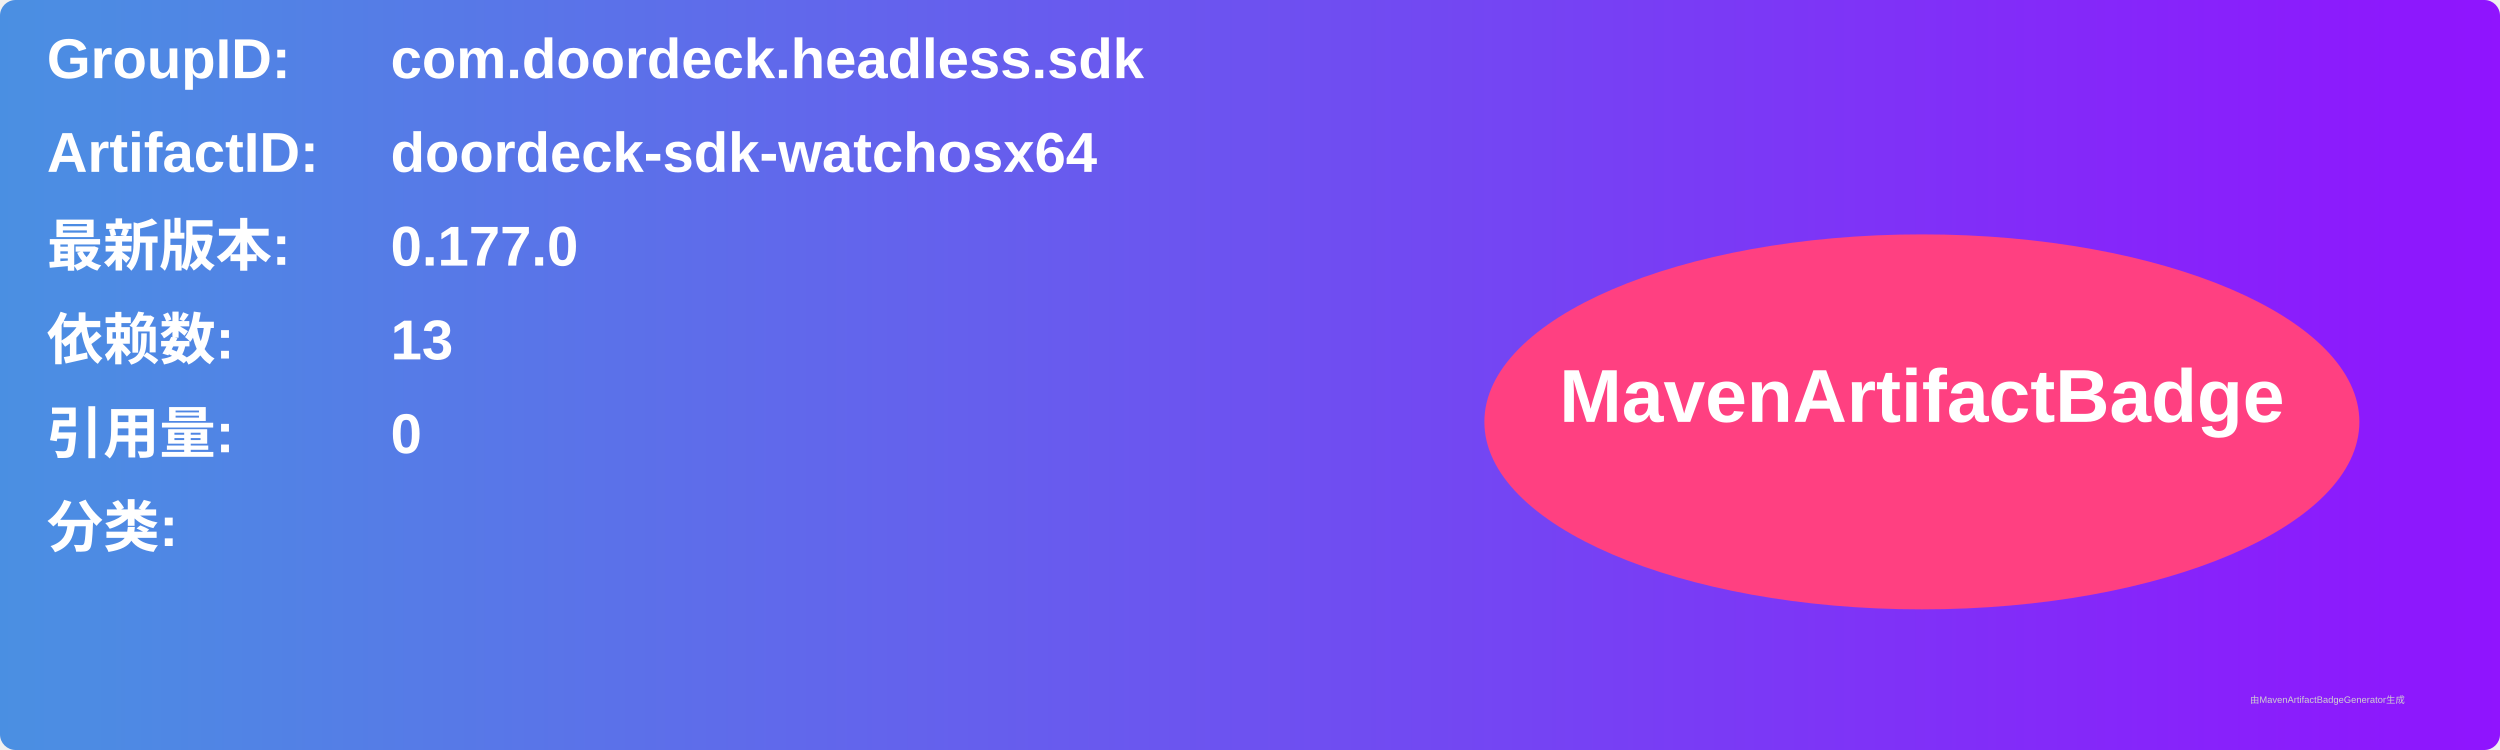
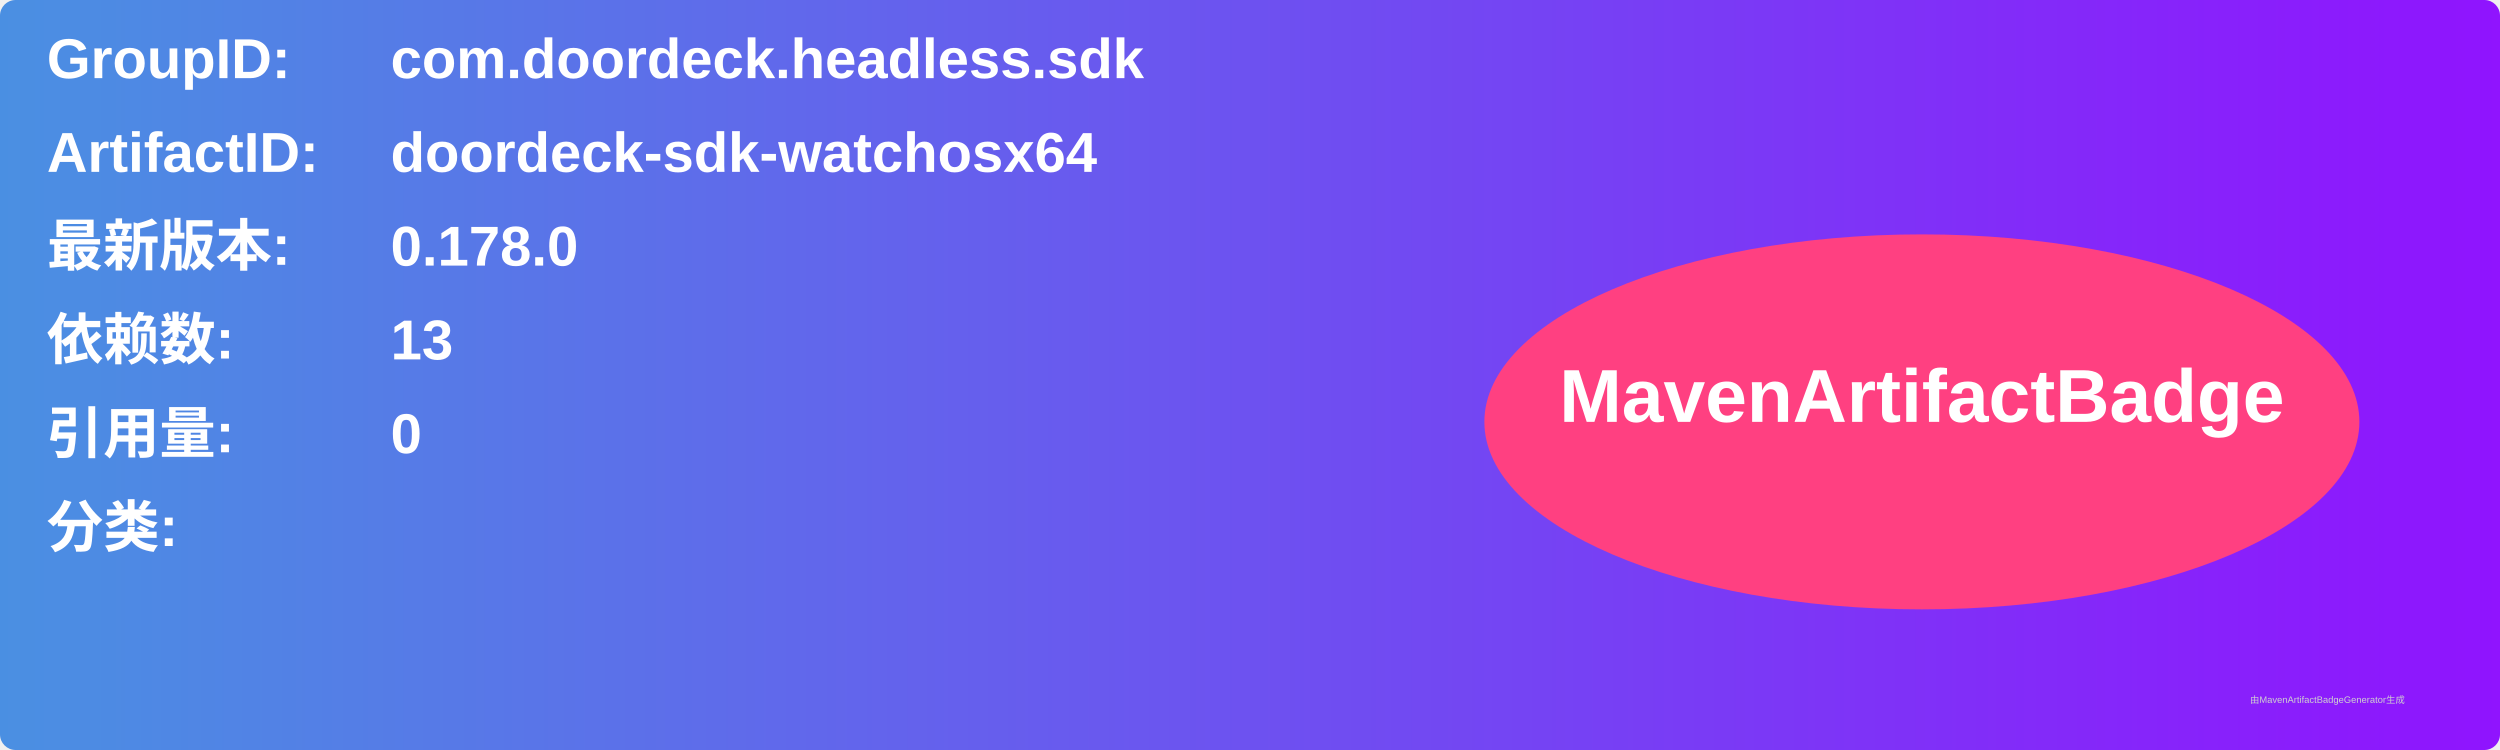
<svg xmlns="http://www.w3.org/2000/svg" width="800" height="240" viewBox="0 0 800 240">
  <linearGradient id="grad" x1="0%" y1="0%" x2="100%" y2="0%">
    <stop offset="0%" stop-color="#4a90e2" />
    <stop offset="100%" stop-color="#9013fe" />
  </linearGradient>
  <rect width="100%" height="100%" rx="5" ry="5" fill="url(#grad)" />
  <g transform="translate(15, 15)">
    <text x="0" y="10" font-family="Arial" font-size="18" fill="white" font-weight="bold" width="260">GroupID:</text>
    <text x="110" y="10" font-family="Arial" font-size="18" fill="white" font-weight="bold" width="460">com.doordeck.headless.sdk</text>
    <text x="0" y="40" font-family="Arial" font-size="18" fill="white" font-weight="bold" width="260">ArtifactID:</text>
    <text x="110" y="40" font-family="Arial" font-size="18" fill="white" font-weight="bold" width="460">doordeck-sdk-watchosx64</text>
    <text x="0" y="70" font-family="Arial" font-size="18" fill="white" font-weight="bold">最新版本:</text>
    <text x="110" y="70" font-family="Arial" font-size="18" fill="white" font-weight="bold">
-       <tspan font-weight="bold">0.177.0</tspan>
+       <tspan font-weight="bold">0.178.0</tspan>
    </text>
    <text x="0" y="100" font-family="Arial" font-size="18" fill="white" font-weight="bold">依赖数: </text>
    <text x="110" y="100" font-family="Arial" font-size="18" fill="white">
      <tspan font-weight="bold">13</tspan>
    </text>
    <text x="0" y="130" font-family="Arial" font-size="18" fill="white" font-weight="bold">引用量: </text>
    <text x="110" y="130" font-family="Arial" font-size="18" fill="white">
      <tspan font-weight="bold">0</tspan>
    </text>
    <text x="0" y="160" font-family="Arial" font-size="18" fill="white" font-weight="bold">分类:</text>
    <text x="10" y="190" font-family="Arial" font-size="10" fill="white">
      <tspan font-weight="bold" />
    </text>
    <ellipse cx="600" cy="120" rx="140" ry="60" fill="#ff4081" />
    <text x="600" y="120" text-anchor="middle" font-family="Arial" font-size="24" fill="white" font-weight="bold">MavenArtifactBadge</text>
  </g>
  <text x="720" y="225" font-family="Arial" font-size="3" fill="#d0d0d0">由MavenArtifactBadgeGenerator生成</text>
</svg>
